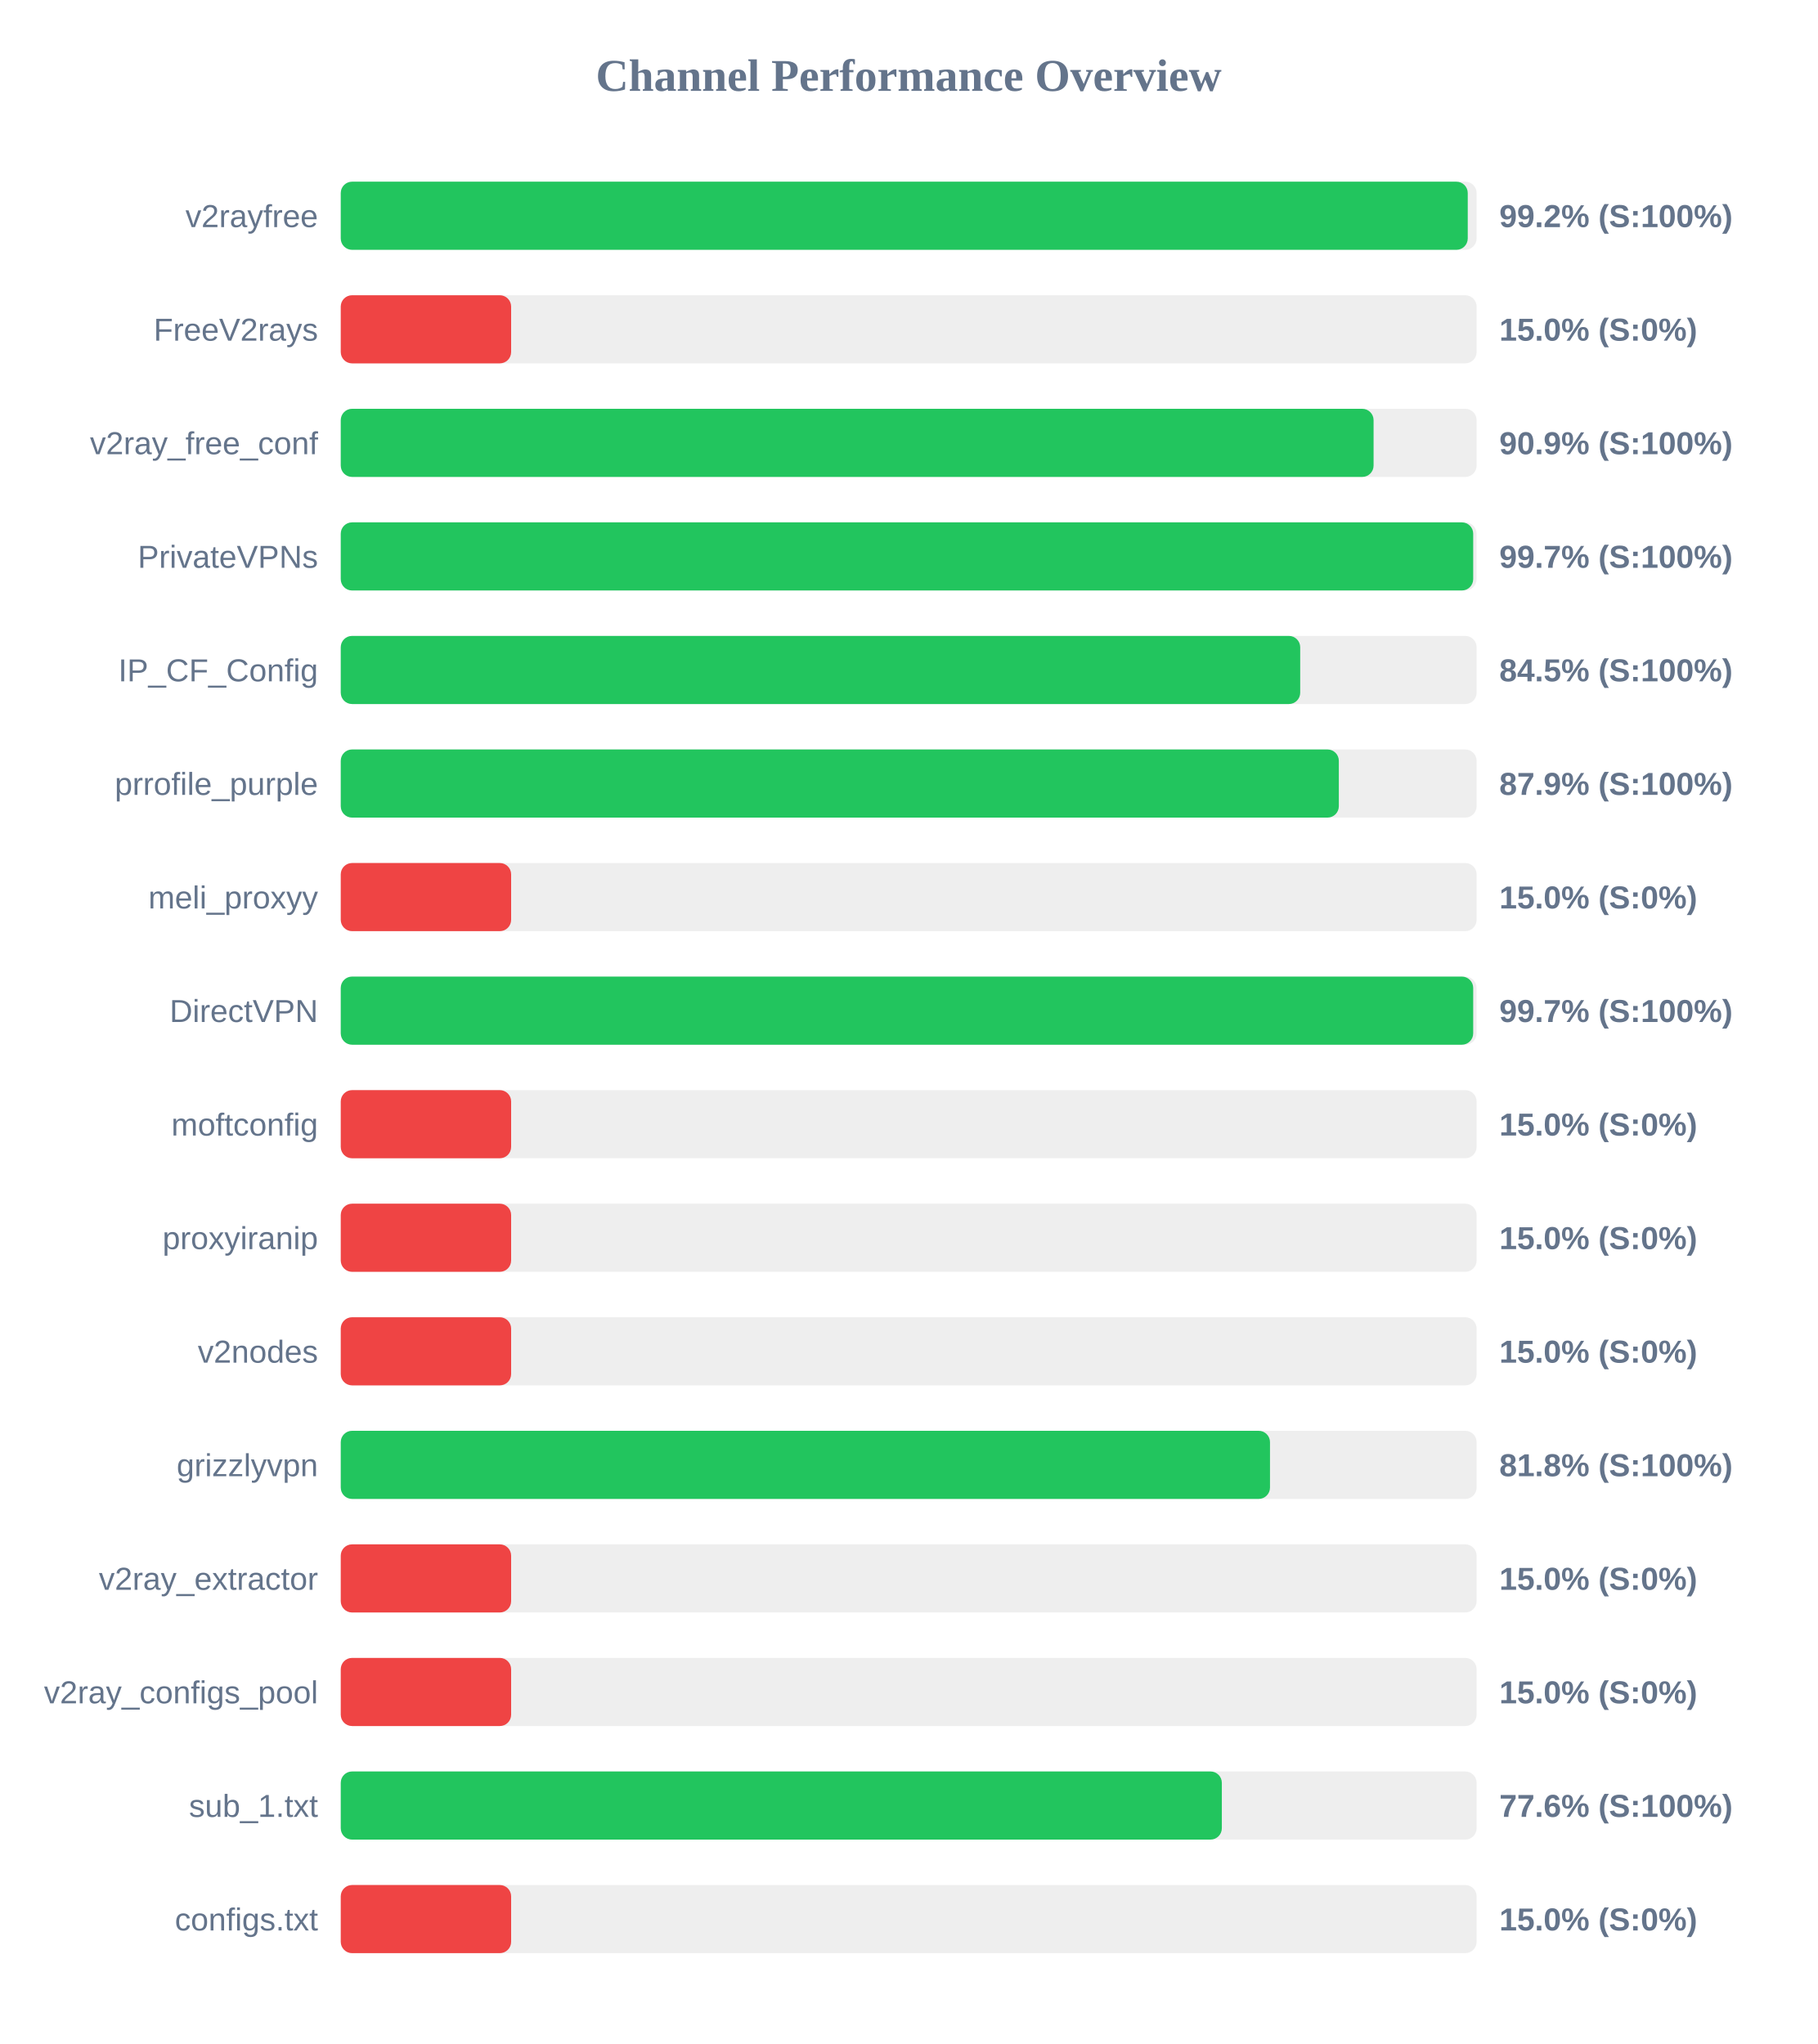
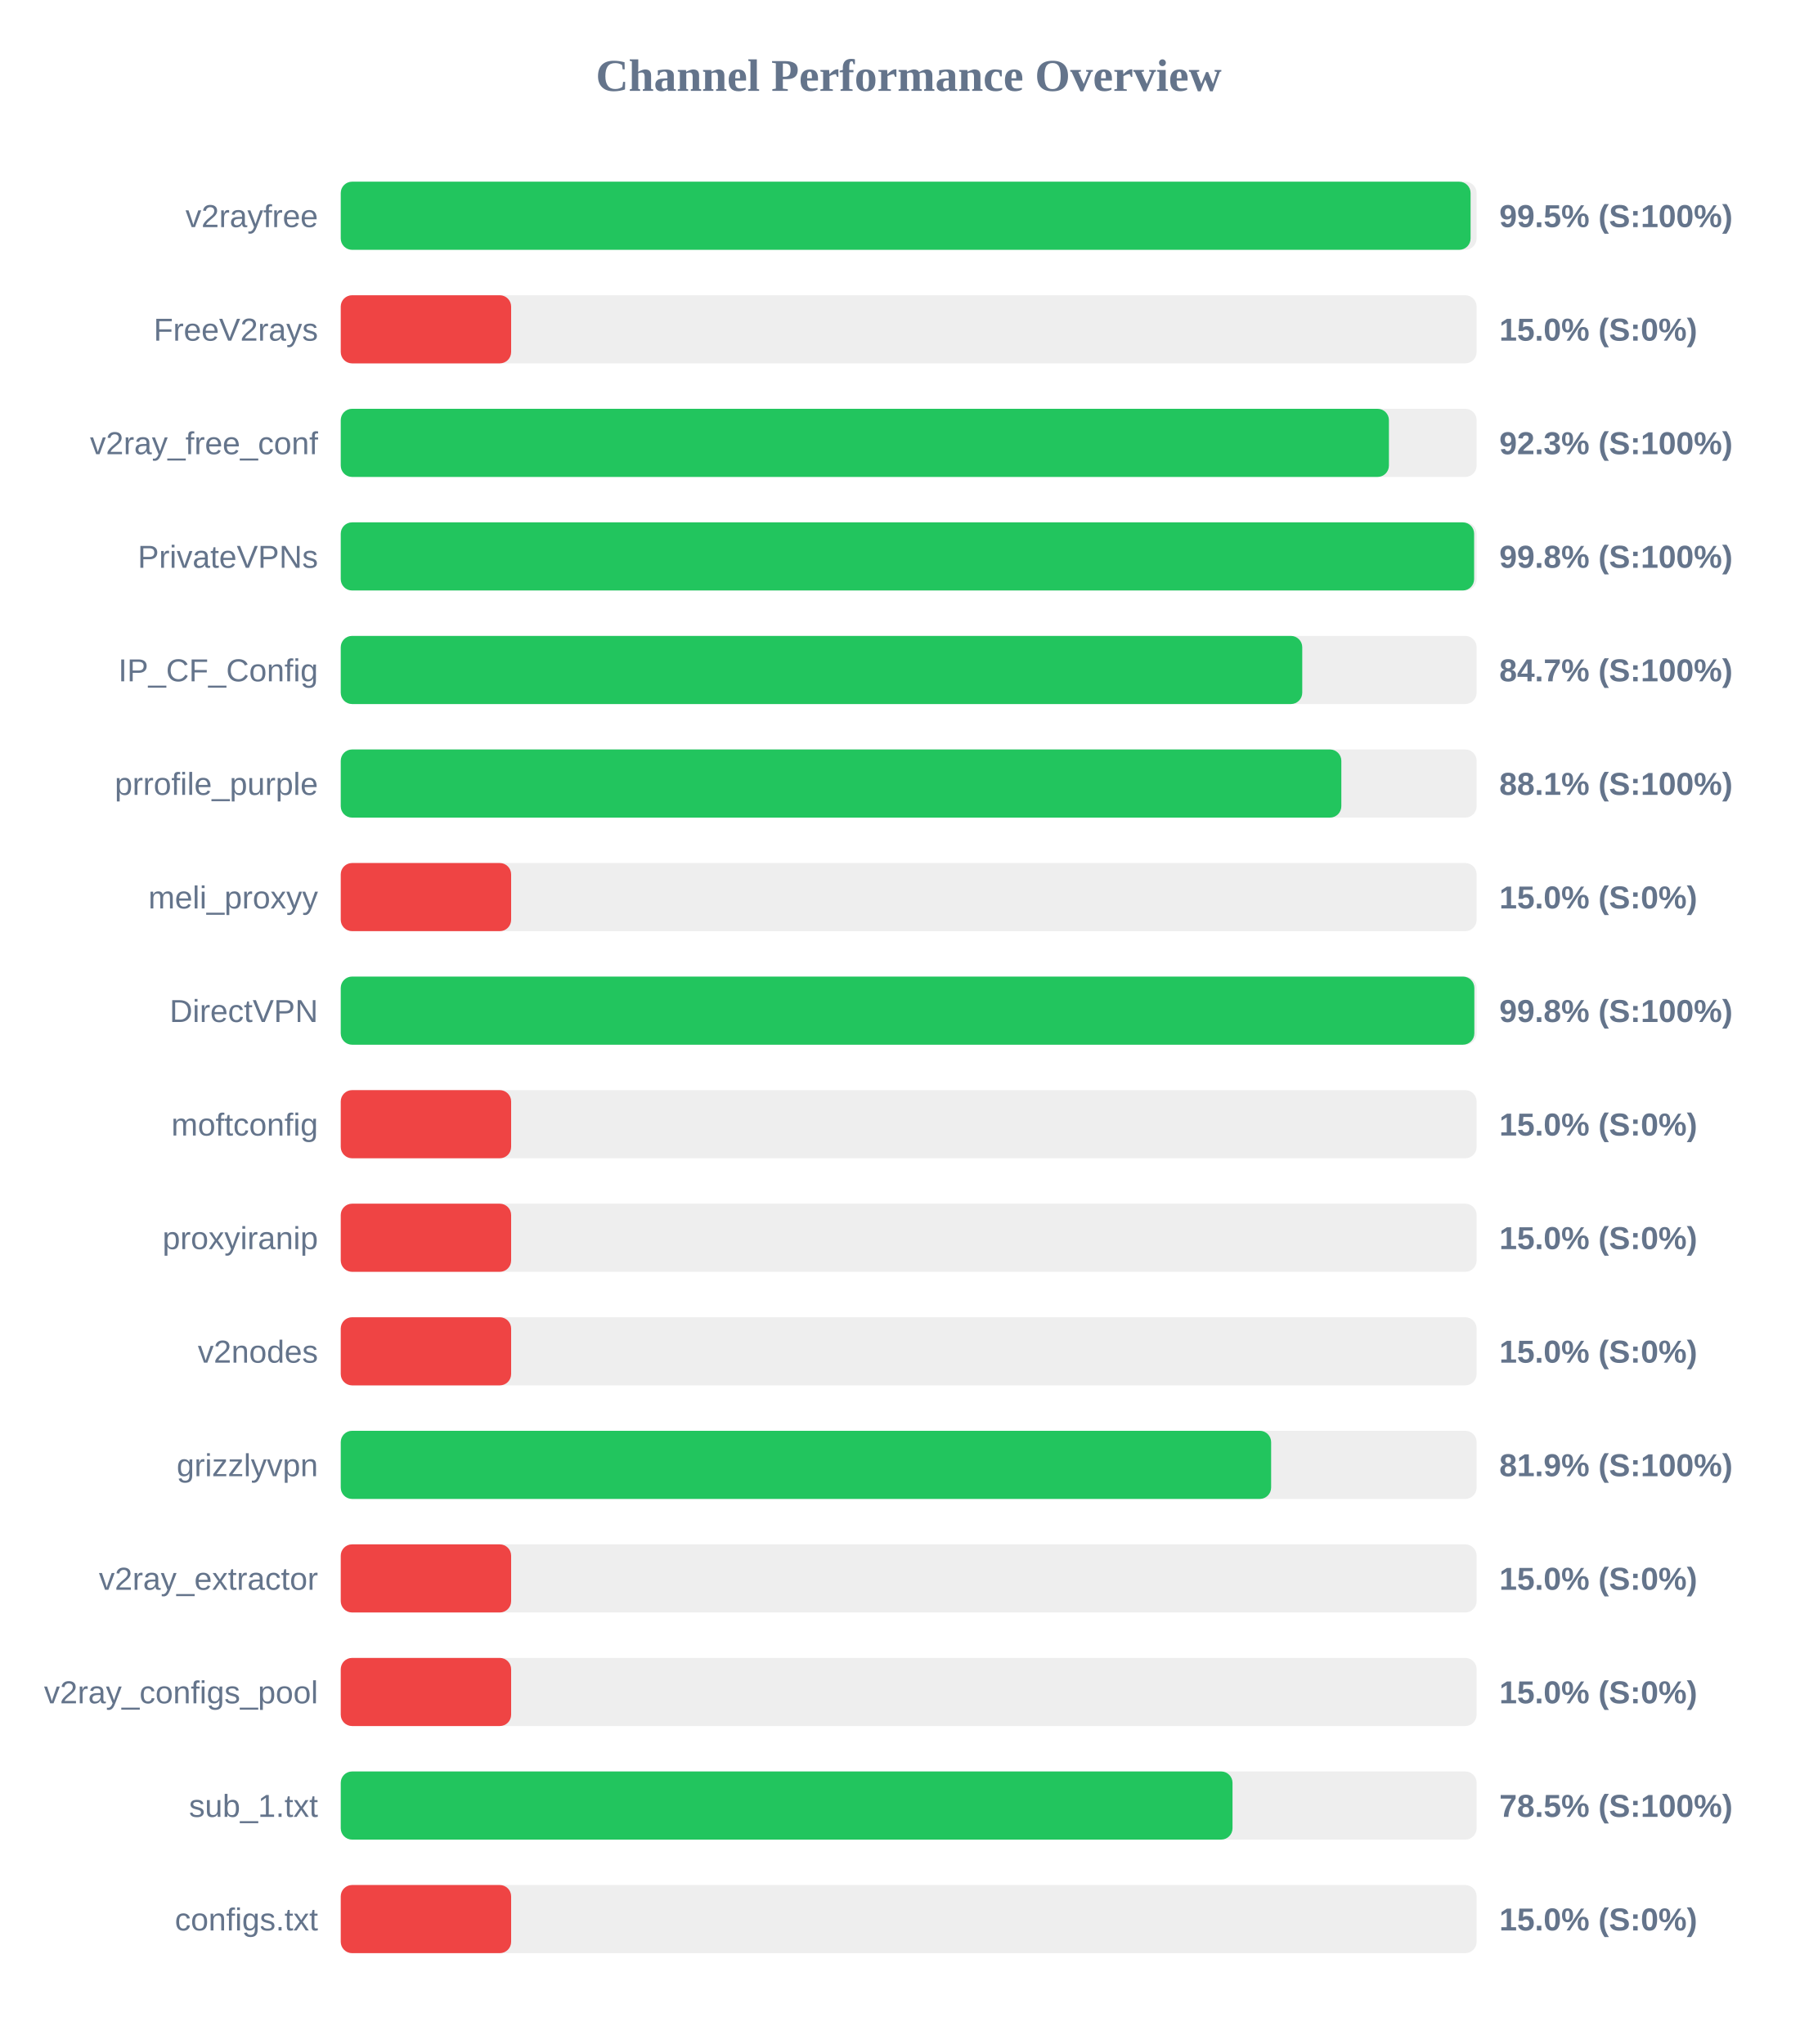
<svg xmlns="http://www.w3.org/2000/svg" width="800" height="900" version="1.1">
  <style>
        .row { font: 14px Arial; fill: #64748b; }
        .score { font: bold 14px Arial; fill: #64748b; }
    </style>
  <text x="400" y="40" text-anchor="middle" font-size="20px" font-weight="bold" fill="#64748b">Channel Performance Overview</text>
  <rect x="150" y="80" width="500" height="30" fill="#eee" rx="5" />
-   <rect x="150" y="80" width="496.1" height="30" fill="#22c55e" rx="5" />
+   <rect x="150" y="80" width="497.35" height="30" fill="#22c55e" rx="5" />
  <text x="140" y="100" text-anchor="end" class="row">v2rayfree</text>
-   <text x="660" y="100" text-anchor="start" class="score">99.2% (S:100%)</text>
+   <text x="660" y="100" text-anchor="start" class="score">99.5% (S:100%)</text>
  <rect x="150" y="130" width="500" height="30" fill="#eee" rx="5" />
  <rect x="150" y="130" width="75.0" height="30" fill="#ef4444" rx="5" />
  <text x="140" y="150" text-anchor="end" class="row">FreeV2rays</text>
  <text x="660" y="150" text-anchor="start" class="score">15.0% (S:0%)</text>
  <rect x="150" y="180" width="500" height="30" fill="#eee" rx="5" />
-   <rect x="150" y="180" width="454.65" height="30" fill="#22c55e" rx="5" />
+   <rect x="150" y="180" width="461.4" height="30" fill="#22c55e" rx="5" />
  <text x="140" y="200" text-anchor="end" class="row">v2ray_free_conf</text>
-   <text x="660" y="200" text-anchor="start" class="score">90.9% (S:100%)</text>
+   <text x="660" y="200" text-anchor="start" class="score">92.3% (S:100%)</text>
  <rect x="150" y="230" width="500" height="30" fill="#eee" rx="5" />
-   <rect x="150" y="230" width="498.5" height="30" fill="#22c55e" rx="5" />
+   <rect x="150" y="230" width="498.9" height="30" fill="#22c55e" rx="5" />
  <text x="140" y="250" text-anchor="end" class="row">PrivateVPNs</text>
-   <text x="660" y="250" text-anchor="start" class="score">99.7% (S:100%)</text>
+   <text x="660" y="250" text-anchor="start" class="score">99.8% (S:100%)</text>
  <rect x="150" y="280" width="500" height="30" fill="#eee" rx="5" />
-   <rect x="150" y="280" width="422.35" height="30" fill="#22c55e" rx="5" />
+   <rect x="150" y="280" width="423.25" height="30" fill="#22c55e" rx="5" />
  <text x="140" y="300" text-anchor="end" class="row">IP_CF_Config</text>
-   <text x="660" y="300" text-anchor="start" class="score">84.5% (S:100%)</text>
+   <text x="660" y="300" text-anchor="start" class="score">84.7% (S:100%)</text>
  <rect x="150" y="330" width="500" height="30" fill="#eee" rx="5" />
-   <rect x="150" y="330" width="439.35" height="30" fill="#22c55e" rx="5" />
+   <rect x="150" y="330" width="440.45" height="30" fill="#22c55e" rx="5" />
  <text x="140" y="350" text-anchor="end" class="row">prrofile_purple</text>
-   <text x="660" y="350" text-anchor="start" class="score">87.9% (S:100%)</text>
+   <text x="660" y="350" text-anchor="start" class="score">88.1% (S:100%)</text>
  <rect x="150" y="380" width="500" height="30" fill="#eee" rx="5" />
  <rect x="150" y="380" width="75.0" height="30" fill="#ef4444" rx="5" />
  <text x="140" y="400" text-anchor="end" class="row">meli_proxyy</text>
  <text x="660" y="400" text-anchor="start" class="score">15.0% (S:0%)</text>
  <rect x="150" y="430" width="500" height="30" fill="#eee" rx="5" />
-   <rect x="150" y="430" width="498.5" height="30" fill="#22c55e" rx="5" />
+   <rect x="150" y="430" width="499.0" height="30" fill="#22c55e" rx="5" />
  <text x="140" y="450" text-anchor="end" class="row">DirectVPN</text>
-   <text x="660" y="450" text-anchor="start" class="score">99.7% (S:100%)</text>
+   <text x="660" y="450" text-anchor="start" class="score">99.8% (S:100%)</text>
  <rect x="150" y="480" width="500" height="30" fill="#eee" rx="5" />
  <rect x="150" y="480" width="75.0" height="30" fill="#ef4444" rx="5" />
  <text x="140" y="500" text-anchor="end" class="row">moftconfig</text>
  <text x="660" y="500" text-anchor="start" class="score">15.0% (S:0%)</text>
  <rect x="150" y="530" width="500" height="30" fill="#eee" rx="5" />
  <rect x="150" y="530" width="75.0" height="30" fill="#ef4444" rx="5" />
  <text x="140" y="550" text-anchor="end" class="row">proxyiranip</text>
  <text x="660" y="550" text-anchor="start" class="score">15.0% (S:0%)</text>
  <rect x="150" y="580" width="500" height="30" fill="#eee" rx="5" />
  <rect x="150" y="580" width="75.0" height="30" fill="#ef4444" rx="5" />
  <text x="140" y="600" text-anchor="end" class="row">v2nodes</text>
  <text x="660" y="600" text-anchor="start" class="score">15.0% (S:0%)</text>
  <rect x="150" y="630" width="500" height="30" fill="#eee" rx="5" />
-   <rect x="150" y="630" width="409.05" height="30" fill="#22c55e" rx="5" />
+   <rect x="150" y="630" width="409.55" height="30" fill="#22c55e" rx="5" />
  <text x="140" y="650" text-anchor="end" class="row">grizzlyvpn</text>
-   <text x="660" y="650" text-anchor="start" class="score">81.8% (S:100%)</text>
+   <text x="660" y="650" text-anchor="start" class="score">81.9% (S:100%)</text>
  <rect x="150" y="680" width="500" height="30" fill="#eee" rx="5" />
  <rect x="150" y="680" width="75.0" height="30" fill="#ef4444" rx="5" />
  <text x="140" y="700" text-anchor="end" class="row">v2ray_extractor</text>
  <text x="660" y="700" text-anchor="start" class="score">15.0% (S:0%)</text>
  <rect x="150" y="730" width="500" height="30" fill="#eee" rx="5" />
  <rect x="150" y="730" width="75.0" height="30" fill="#ef4444" rx="5" />
  <text x="140" y="750" text-anchor="end" class="row">v2ray_configs_pool</text>
  <text x="660" y="750" text-anchor="start" class="score">15.0% (S:0%)</text>
  <rect x="150" y="780" width="500" height="30" fill="#eee" rx="5" />
-   <rect x="150" y="780" width="387.85" height="30" fill="#22c55e" rx="5" />
+   <rect x="150" y="780" width="392.55" height="30" fill="#22c55e" rx="5" />
  <text x="140" y="800" text-anchor="end" class="row">sub_1.txt</text>
-   <text x="660" y="800" text-anchor="start" class="score">77.6% (S:100%)</text>
+   <text x="660" y="800" text-anchor="start" class="score">78.5% (S:100%)</text>
  <rect x="150" y="830" width="500" height="30" fill="#eee" rx="5" />
  <rect x="150" y="830" width="75.0" height="30" fill="#ef4444" rx="5" />
  <text x="140" y="850" text-anchor="end" class="row">configs.txt</text>
  <text x="660" y="850" text-anchor="start" class="score">15.0% (S:0%)</text>
</svg>
